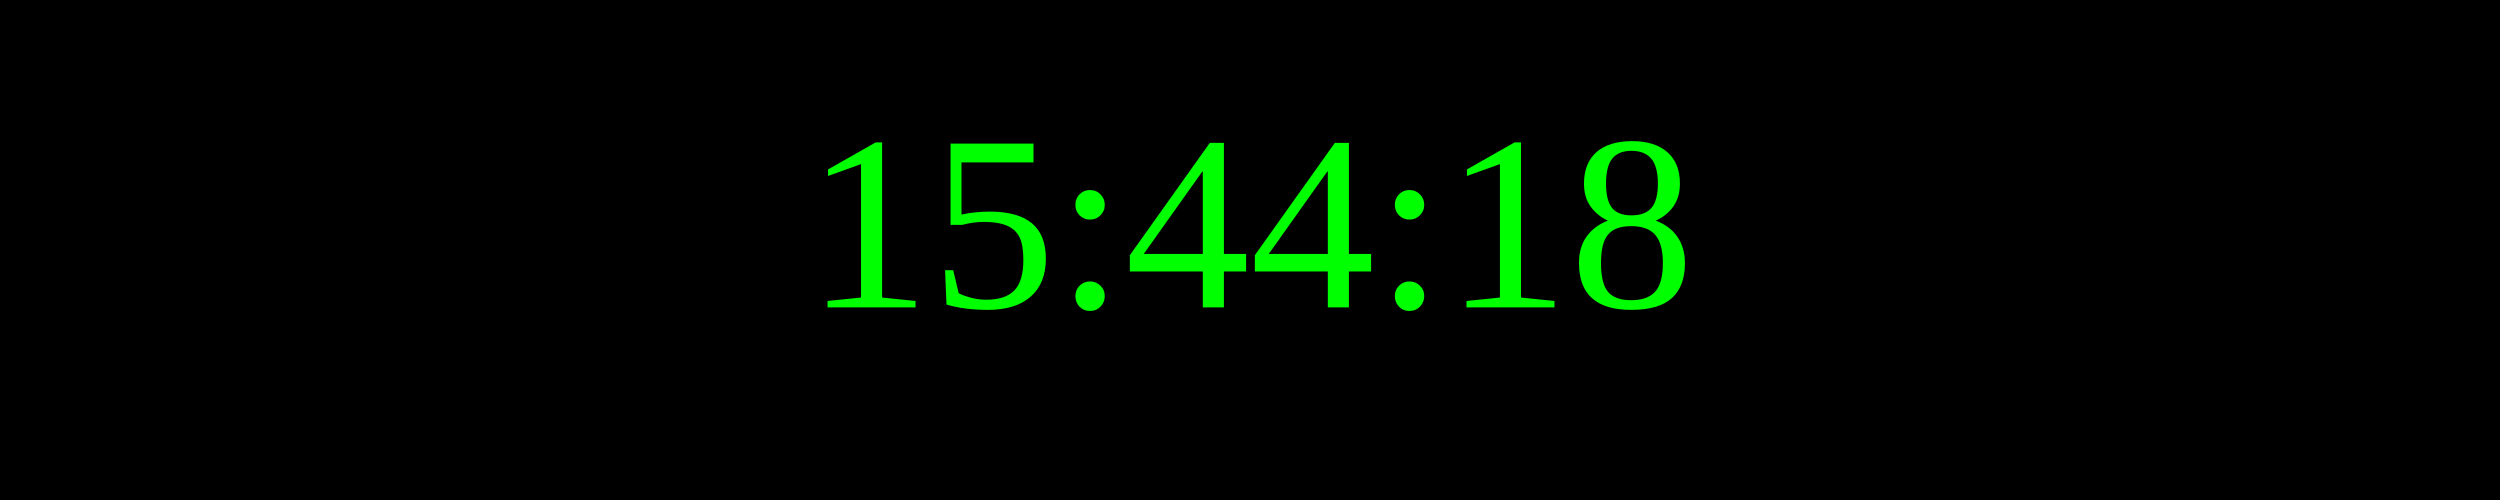
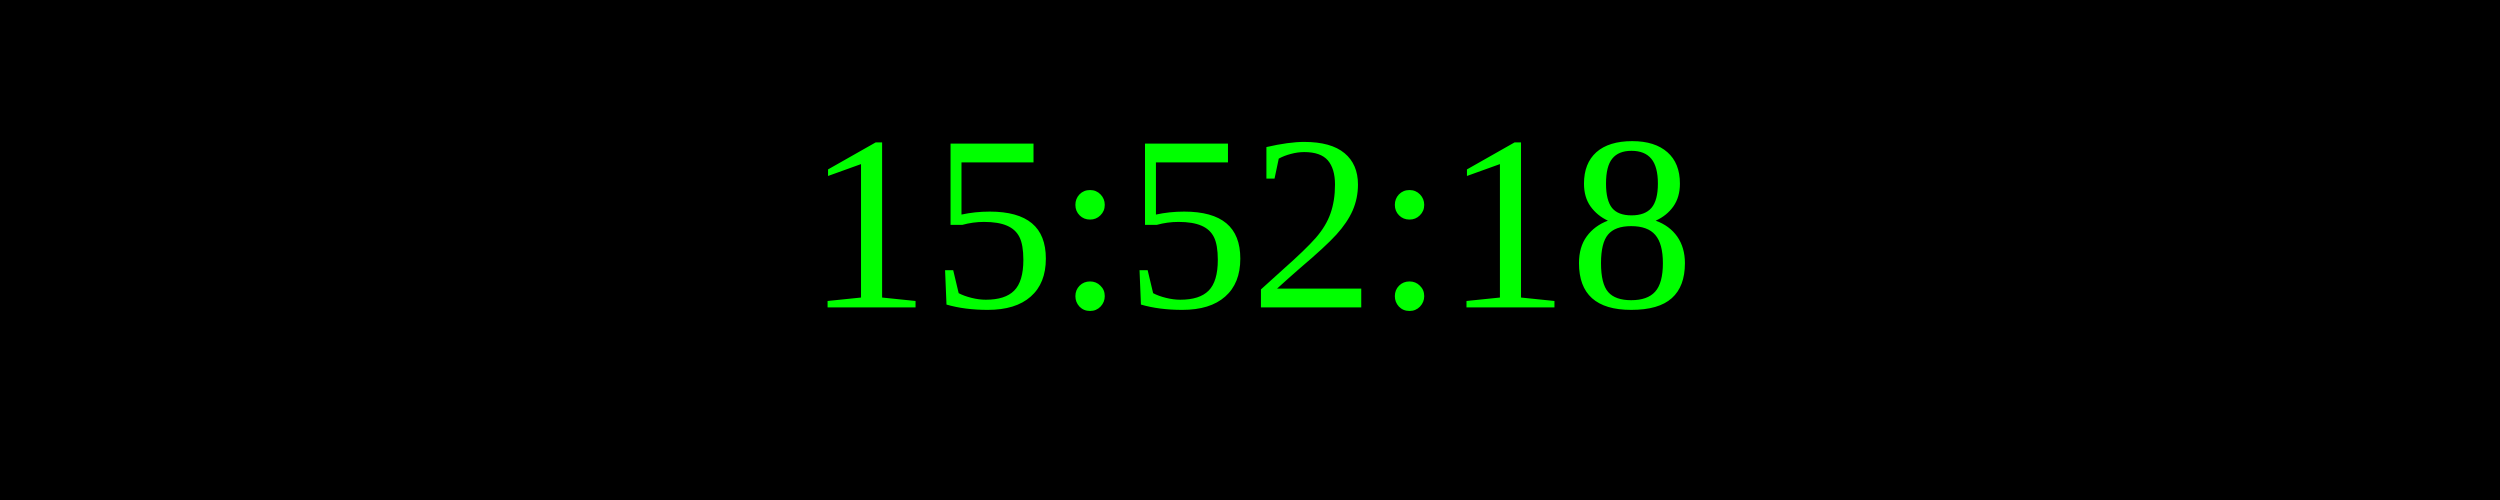
<svg xmlns="http://www.w3.org/2000/svg" width="250" height="50">
  <rect width="100%" height="100%" fill="black" />
  <text x="50%" y="50%" font-size="25" fill="lime" text-anchor="middle" dominant-baseline="middle">
- 15:44:18
+ 15:52:18
</text>
</svg>
